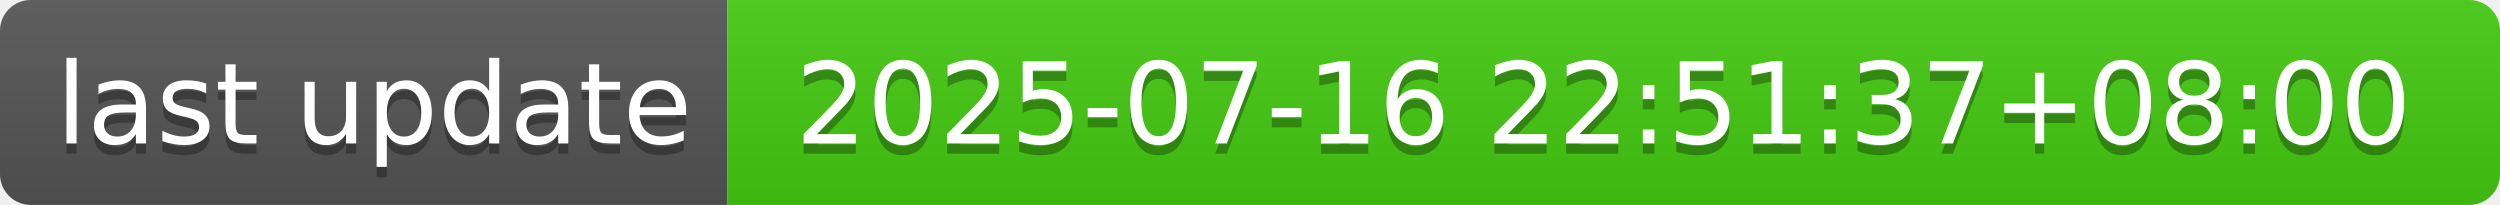
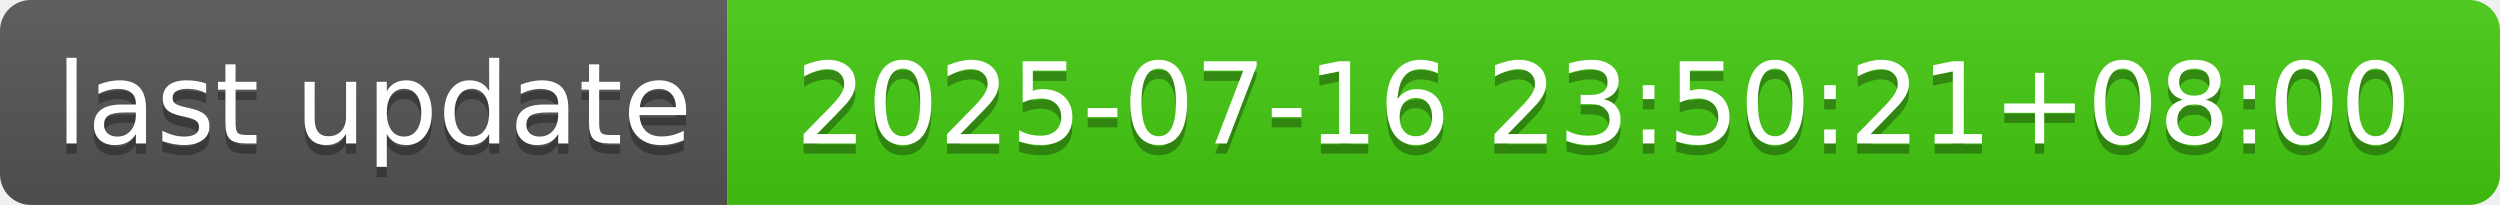
- <svg xmlns="http://www.w3.org/2000/svg" width="244" height="20" role="img" aria-label="last update: 2025-07-16 22:51:37+08:00">
+ <svg xmlns="http://www.w3.org/2000/svg" width="244" height="20" role="img" aria-label="last update: 2025-07-16 23:50:21+08:00">
  <linearGradient id="s" x2="0" y2="100%">
    <stop offset="0" stop-color="#bbb" stop-opacity=".1" />
    <stop offset="1" stop-opacity=".1" />
  </linearGradient>
  <clipPath id="r">
    <rect width="244" height="20" rx="3" fill="#fff" />
  </clipPath>
  <g clip-path="url(#r)">
    <rect width="71" height="20" fill="#555" />
    <rect x="71" width="173" height="20" fill="#4c1" />
    <rect width="244" height="20" fill="url(#s)" />
  </g>
  <g fill="#fff" text-anchor="middle" font-family="Verdana,Geneva,DejaVu Sans,sans-serif" text-rendering="geometricPrecision" font-size="110">
    <text aria-hidden="true" x="365" y="150" fill="#010101" fill-opacity=".3" transform="scale(.1)" textLength="610">last update</text>
    <text x="365" y="140" transform="scale(.1)" fill="#fff" textLength="610">last update</text>
-     <text aria-hidden="true" x="1565" y="150" fill="#010101" fill-opacity=".3" transform="scale(.1)" textLength="1630">2025-07-16 22:51:37+08:00</text>
-     <text x="1565" y="140" transform="scale(.1)" fill="#fff" textLength="1630">2025-07-16 22:51:37+08:00</text>
+     <text aria-hidden="true" x="1565" y="150" fill="#010101" fill-opacity=".3" transform="scale(.1)" textLength="1630">2025-07-16 23:50:21+08:00</text>
+     <text x="1565" y="140" transform="scale(.1)" fill="#fff" textLength="1630">2025-07-16 23:50:21+08:00</text>
  </g>
</svg>
